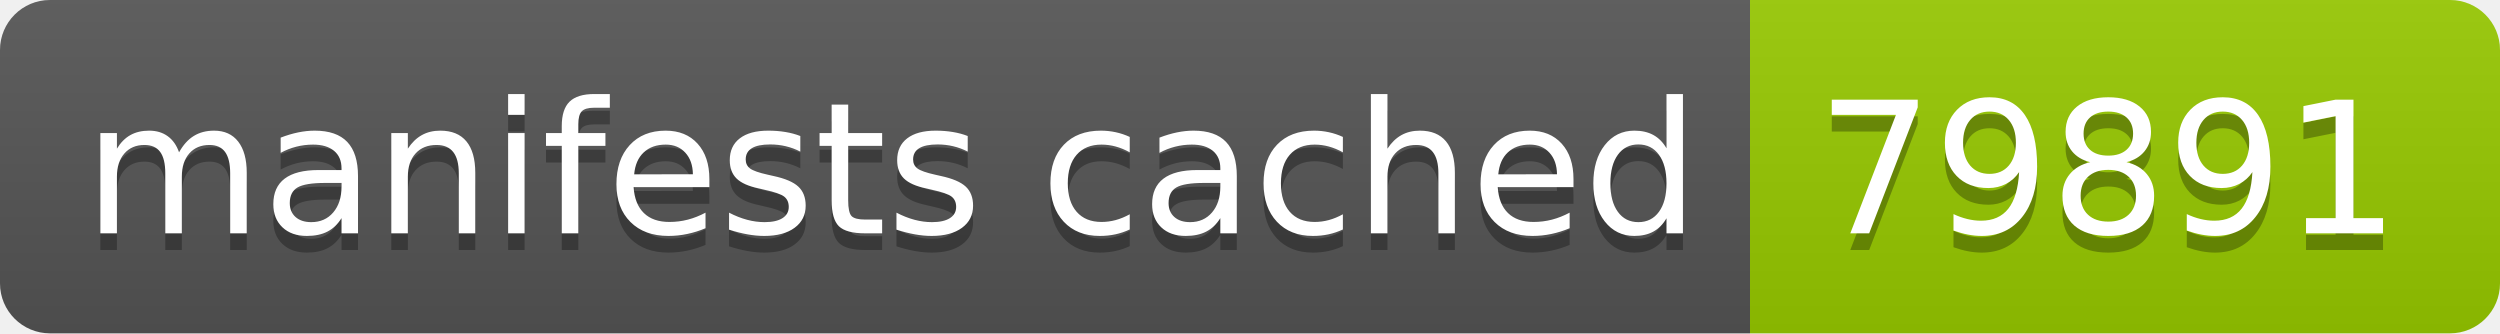
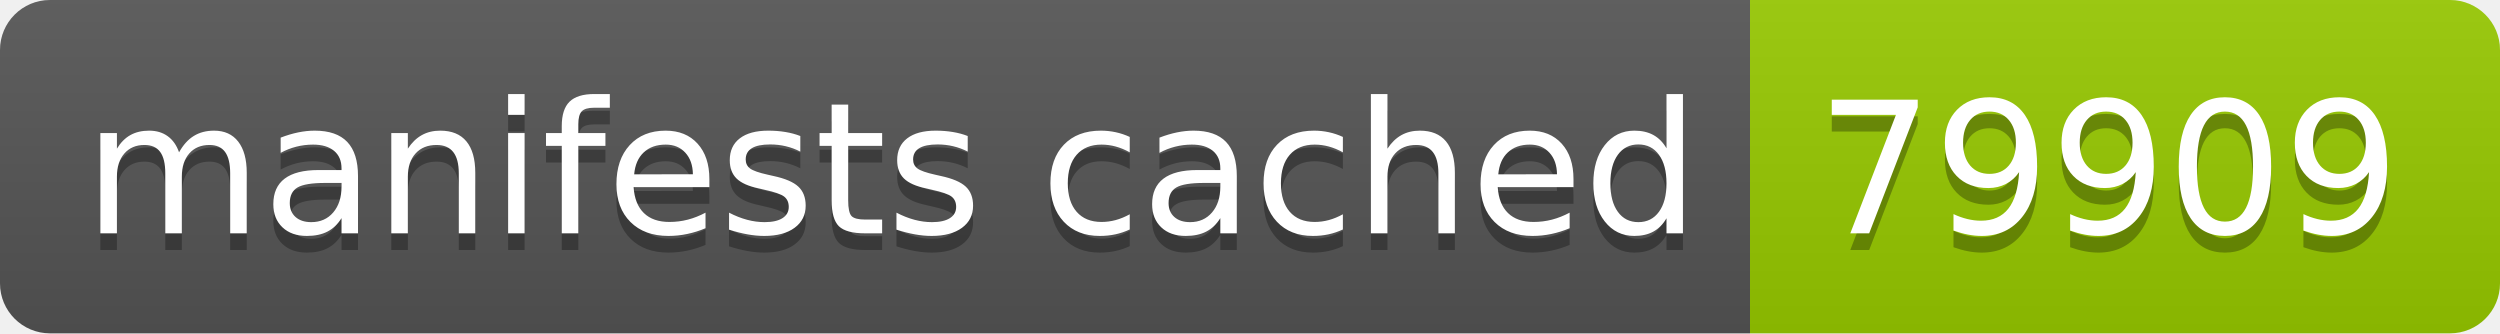
- <svg xmlns="http://www.w3.org/2000/svg" width="150" height="20" role="img" aria-label="manifests cached: 79891">
+ <svg xmlns="http://www.w3.org/2000/svg" width="150" height="20" role="img" aria-label="manifests cached: 79909">
  <linearGradient id="s" x2="0" y2="100%">
    <stop offset="0" stop-color="#bbb" stop-opacity=".1" />
    <stop offset="1" stop-opacity=".1" />
  </linearGradient>
  <clipPath id="r">
    <rect width="150" height="20" rx="3" fill="#fff" />
  </clipPath>
  <g clip-path="url(#r)">
    <rect width="105" height="20" fill="#555" />
    <rect x="105" width="45" height="20" fill="#97ca00" />
    <rect width="150" height="20" fill="url(#s)" />
  </g>
  <g fill="#fff" text-anchor="middle" font-family="Verdana,Geneva,DejaVu Sans,sans-serif" text-rendering="geometricPrecision" font-size="110">
    <text aria-hidden="true" x="535" y="150" fill="#010101" fill-opacity=".3" transform="scale(.1)" textLength="950">manifests cached</text>
    <text x="535" y="140" transform="scale(.1)" fill="#fff" textLength="950">manifests cached</text>
-     <text aria-hidden="true" x="1265" y="150" fill="#010101" fill-opacity=".3" transform="scale(.1)" textLength="350">79891</text>
-     <text x="1265" y="140" transform="scale(.1)" fill="#fff" textLength="350">79891</text>
+     <text aria-hidden="true" x="1265" y="150" fill="#010101" fill-opacity=".3" transform="scale(.1)" textLength="350">79909</text>
+     <text x="1265" y="140" transform="scale(.1)" fill="#fff" textLength="350">79909</text>
  </g>
</svg>
